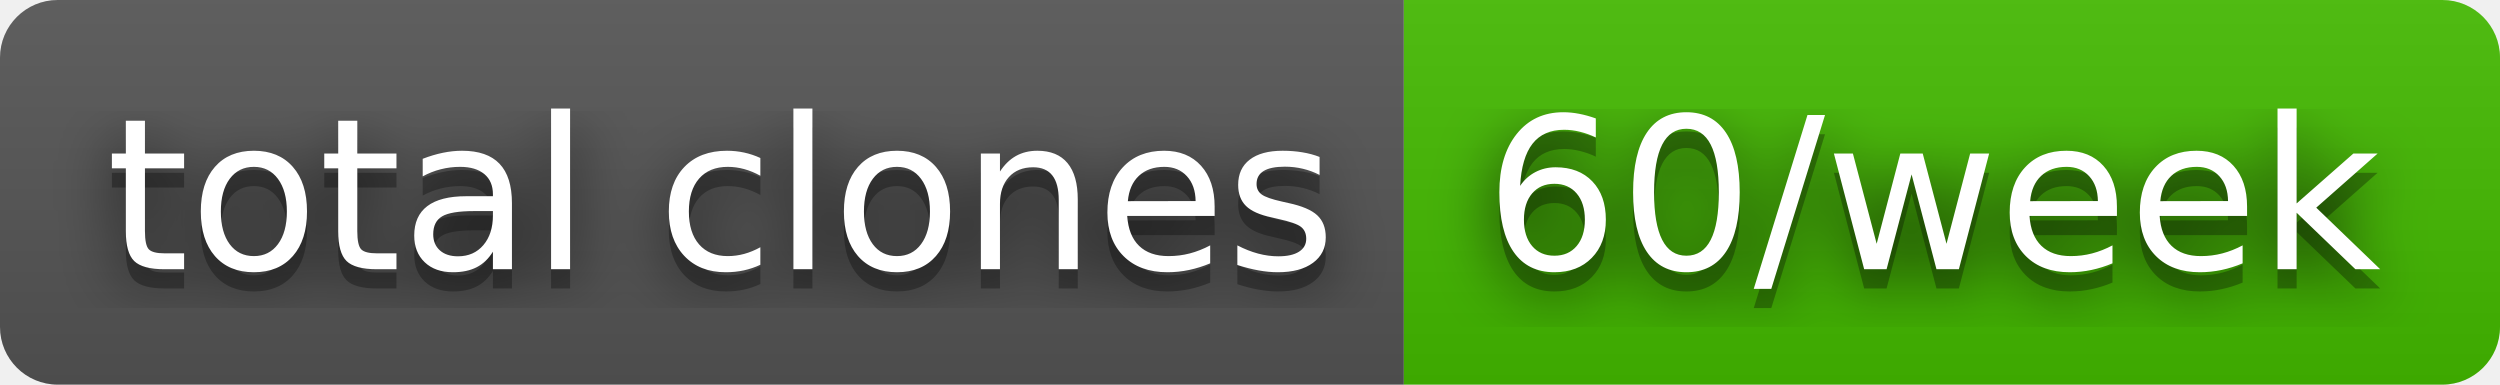
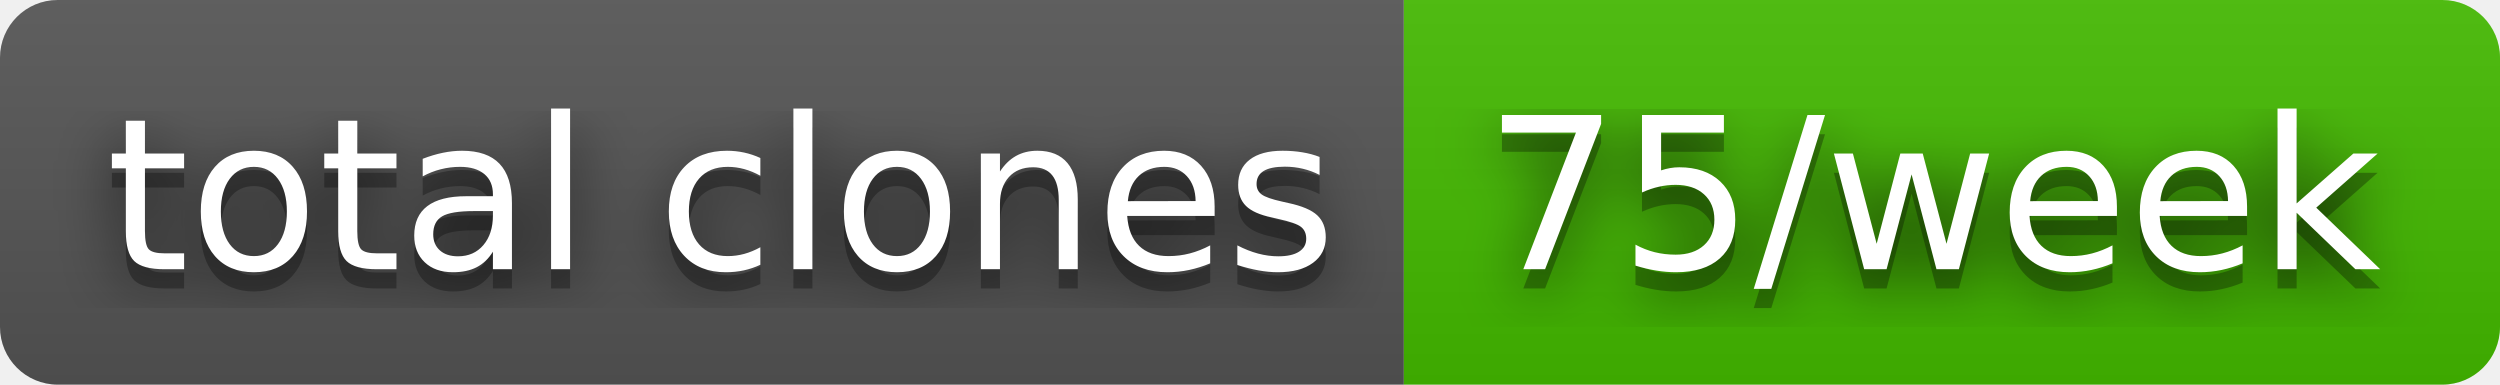
- <svg xmlns="http://www.w3.org/2000/svg" width="130" height="20" role="img" aria-label="total clones: 60/week">
+ <svg xmlns="http://www.w3.org/2000/svg" width="130" height="20" role="img" aria-label="total clones: 75/week">
  <filter id="blur">
    <feGaussianBlur stdDeviation="16" />
  </filter>
  <linearGradient id="s" x2="0" y2="100%">
    <stop offset="0" stop-color="#bbb" stop-opacity=".1" />
    <stop offset="1" stop-opacity=".1" />
  </linearGradient>
  <clipPath id="r">
    <rect width="130" height="20" rx="3" />
  </clipPath>
  <g clip-path="url(#r)">
    <rect width="73" height="20" fill="#555" />
    <rect x="73" width="57" height="20" fill="#4b0" />
    <rect width="130" height="20" fill="url(#s)" />
  </g>
  <g fill="#fff" text-anchor="middle" font-family="Verdana,Geneva,DejaVu Sans,sans-serif" text-rendering="geometricPrecision" font-size="110">
    <g transform="scale(.1)">
      <g aria-hidden="true" fill="#010101">
        <text x="375" y="150" fill-opacity=".8" filter="url(#blur)" textLength="630">total clones</text>
        <text x="375" y="150" fill-opacity=".3" textLength="630">total clones</text>
      </g>
      <text x="375" y="140" textLength="630">total clones</text>
    </g>
    <g transform="scale(.1)">
      <g aria-hidden="true" fill="#010101">
-         <text x="1005" y="150" fill-opacity=".8" filter="url(#blur)" textLength="470">60/week</text>
-         <text x="1005" y="150" fill-opacity=".3" textLength="470">60/week</text>
+         <text x="1005" y="150" fill-opacity=".8" filter="url(#blur)" textLength="470">75/week</text>
+         <text x="1005" y="150" fill-opacity=".3" textLength="470">75/week</text>
      </g>
-       <text x="1005" y="140" textLength="470">60/week</text>
+       <text x="1005" y="140" textLength="470">75/week</text>
    </g>
  </g>
</svg>
